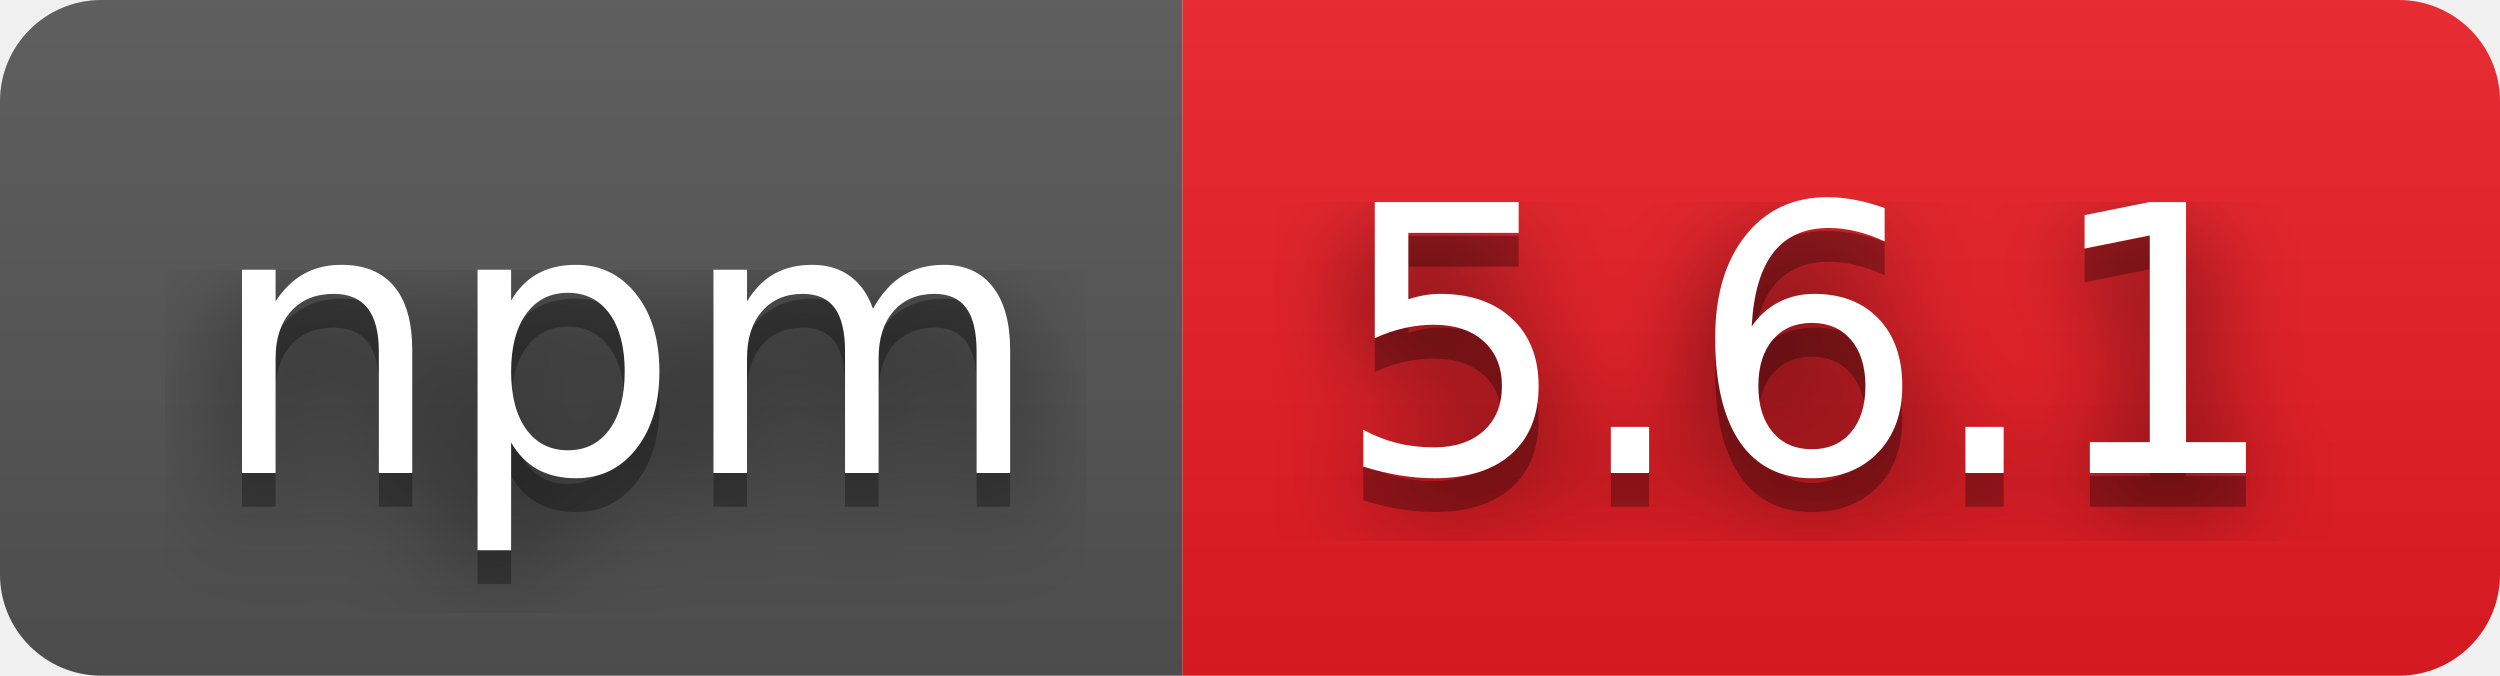
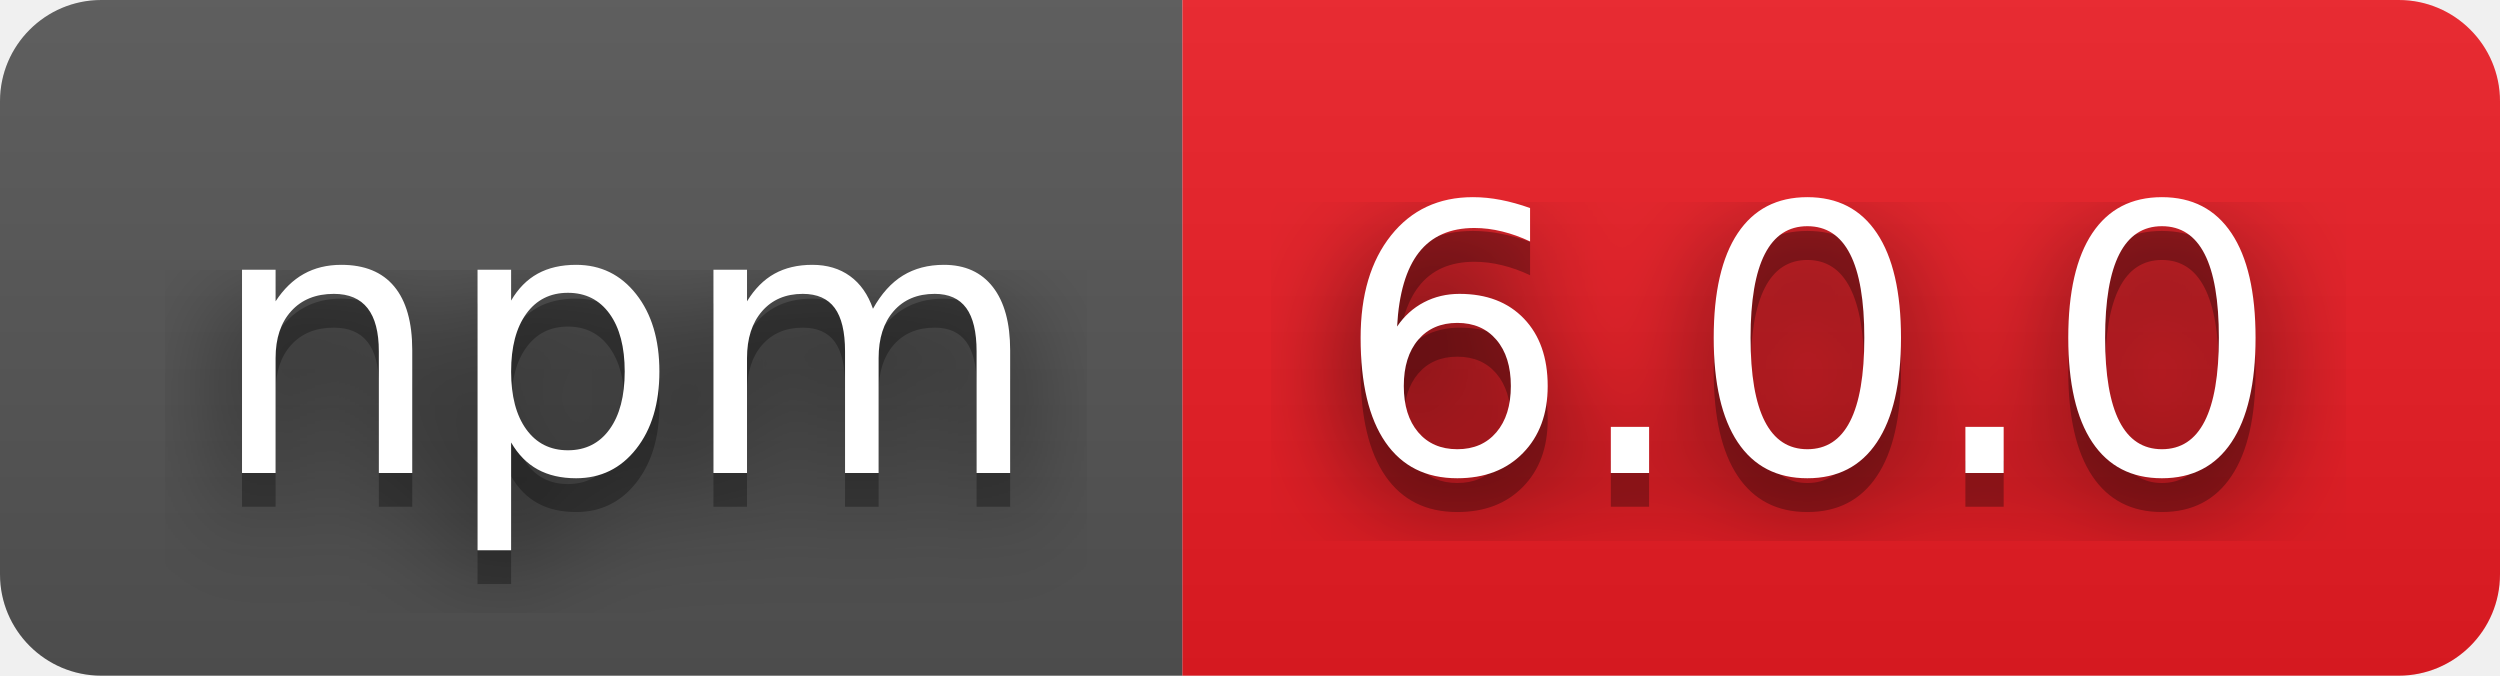
- <svg xmlns="http://www.w3.org/2000/svg" width="74" height="20" role="img" aria-label="npm: 5.6.1">
+ <svg xmlns="http://www.w3.org/2000/svg" width="74" height="20" role="img" aria-label="npm: 6.0.0">
  <filter id="blur">
    <feGaussianBlur stdDeviation="16" />
  </filter>
  <linearGradient id="s" x2="0" y2="100%">
    <stop offset="0" stop-color="#bbb" stop-opacity=".1" />
    <stop offset="1" stop-opacity=".1" />
  </linearGradient>
  <clipPath id="r">
    <rect width="74" height="20" rx="3" />
  </clipPath>
  <g clip-path="url(#r)">
    <rect width="35" height="20" fill="#555" />
    <rect x="35" width="39" height="20" fill="#ed1c24" />
    <rect width="74" height="20" fill="url(#s)" />
  </g>
  <g fill="#fff" text-anchor="middle" font-family="Verdana,Geneva,DejaVu Sans,sans-serif" text-rendering="geometricPrecision" font-size="110">
    <g transform="scale(.1)">
      <g aria-hidden="true" fill="#010101">
        <text x="185" y="150" fill-opacity=".8" filter="url(#blur)" textLength="250">npm</text>
        <text x="185" y="150" fill-opacity=".3" textLength="250">npm</text>
      </g>
      <text x="185" y="140" textLength="250">npm</text>
    </g>
    <g transform="scale(.1)">
      <g aria-hidden="true" fill="#010101">
-         <text x="535" y="150" fill-opacity=".8" filter="url(#blur)" textLength="290">5.6.1</text>
-         <text x="535" y="150" fill-opacity=".3" textLength="290">5.6.1</text>
+         <text x="535" y="150" fill-opacity=".8" filter="url(#blur)" textLength="290">6.0.0</text>
+         <text x="535" y="150" fill-opacity=".3" textLength="290">6.0.0</text>
      </g>
-       <text x="535" y="140" textLength="290">5.6.1</text>
+       <text x="535" y="140" textLength="290">6.0.0</text>
    </g>
  </g>
</svg>
